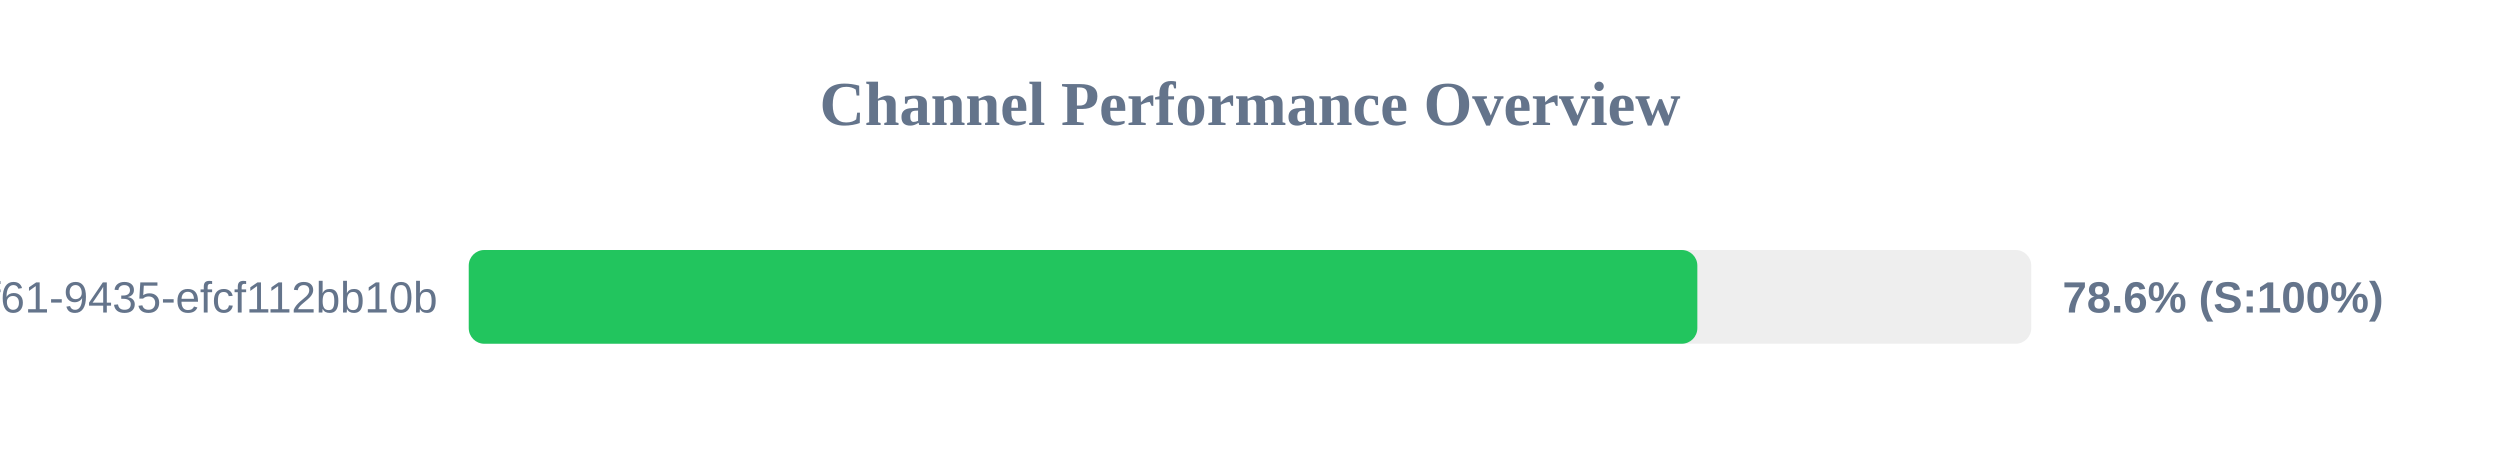
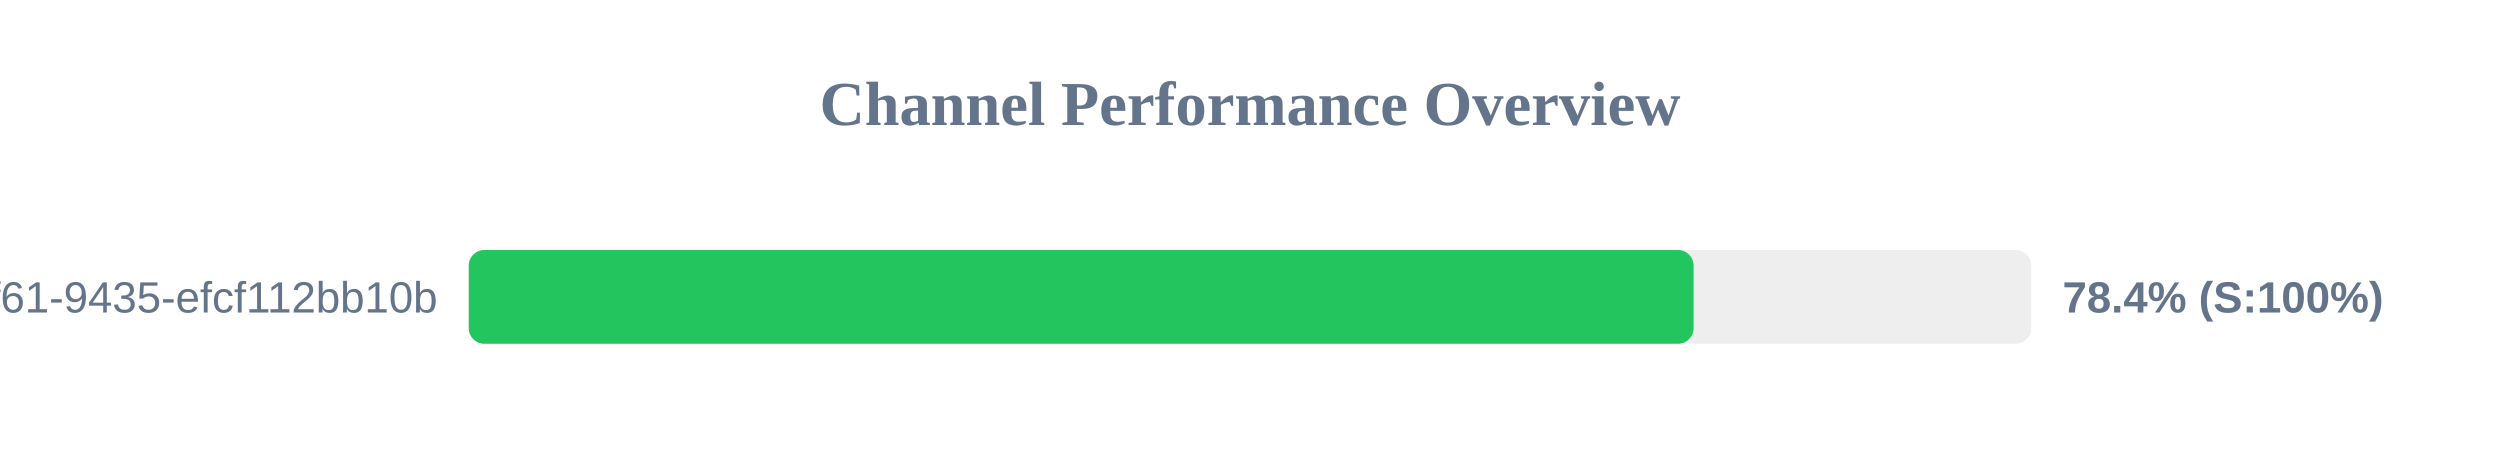
<svg xmlns="http://www.w3.org/2000/svg" width="800" height="150" version="1.1">
  <style>
        .row { font: 14px Arial; fill: #64748b; }
        .score { font: bold 14px Arial; fill: #64748b; }
    </style>
  <text x="400" y="40" text-anchor="middle" font-size="20px" font-weight="bold" fill="#64748b">Channel Performance Overview</text>
  <rect x="150" y="80" width="500" height="30" fill="#eee" rx="5" />
-   <rect x="150" y="80" width="393.15" height="30" fill="#22c55e" rx="5" />
+   <rect x="150" y="80" width="391.95" height="30" fill="#22c55e" rx="5" />
  <text x="140" y="100" text-anchor="end" class="row">?uuid=07c122ad-50b2-4f61-9435-efcf112bb10b</text>
-   <text x="660" y="100" text-anchor="start" class="score">78.6% (S:100%)</text>
+   <text x="660" y="100" text-anchor="start" class="score">78.4% (S:100%)</text>
</svg>
